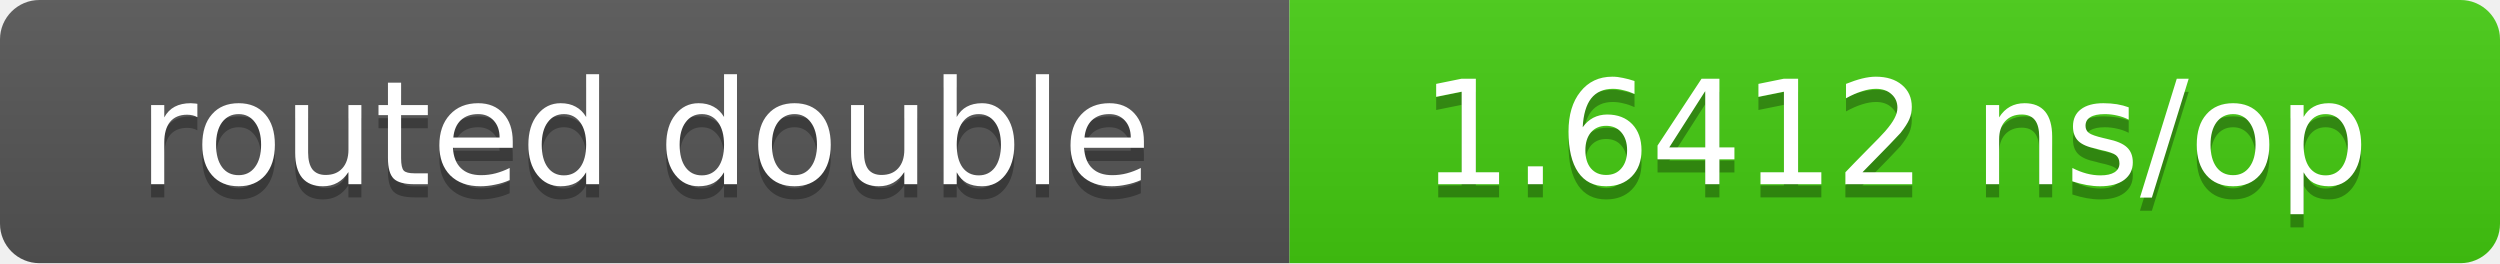
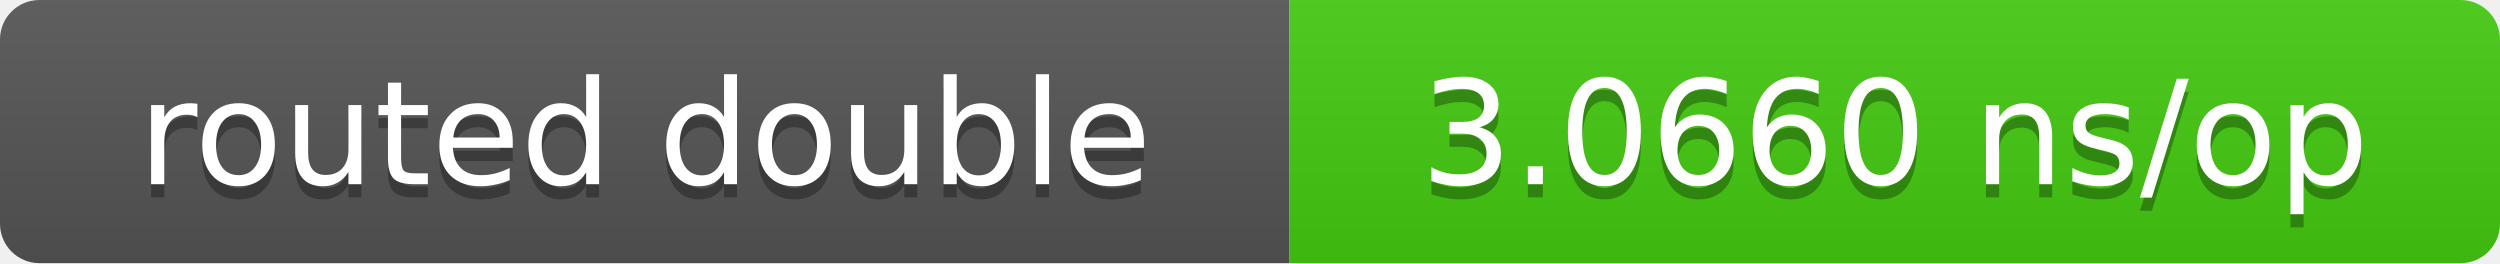
- <svg xmlns="http://www.w3.org/2000/svg" width="190" height="20" role="img" aria-label="routed double: 1.6412 ns/op">
+ <svg xmlns="http://www.w3.org/2000/svg" width="190" height="20" role="img" aria-label="routed double: 3.0660 ns/op">
  <linearGradient id="s" x2="0" y2="100%">
    <stop offset="0" stop-color="#bbb" stop-opacity=".1" />
    <stop offset="1" stop-opacity=".1" />
  </linearGradient>
  <clipPath id="r">
    <rect width="190" height="20" rx="3" fill="#fff" />
  </clipPath>
  <g clip-path="url(#r)">
    <rect width="98" height="20" fill="#555" />
    <rect x="98" width="92" height="20" fill="#4c1" />
    <rect width="190" height="20" fill="url(#s)" />
  </g>
  <g fill="#fff" text-anchor="middle" font-family="Verdana,DejaVu Sans,sans-serif" font-size="11">
    <text x="49.0" y="15" fill="#010101" fill-opacity=".3">routed double</text>
    <text x="49.0" y="14">routed double</text>
-     <text x="144.0" y="15" fill="#010101" fill-opacity=".3">1.6412 ns/op</text>
-     <text x="144.0" y="14">1.6412 ns/op</text>
+     <text x="144.0" y="15" fill="#010101" fill-opacity=".3">3.0660 ns/op</text>
+     <text x="144.0" y="14">3.0660 ns/op</text>
  </g>
</svg>
